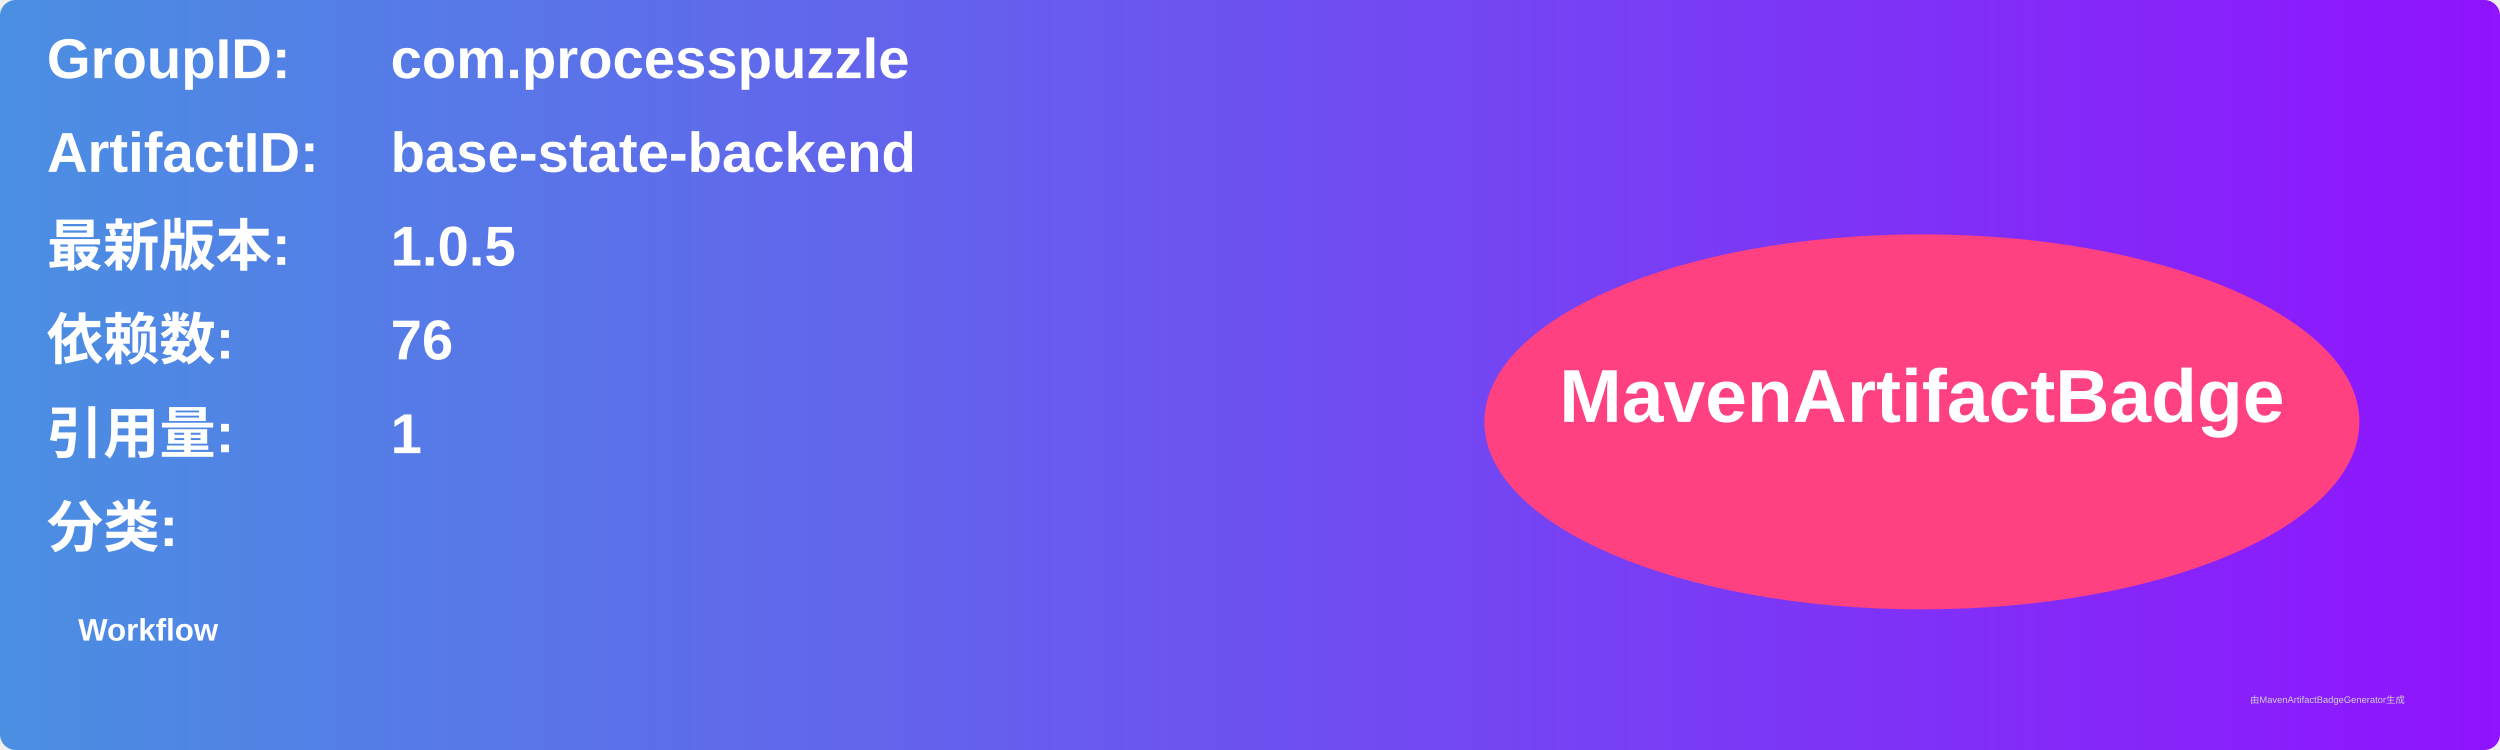
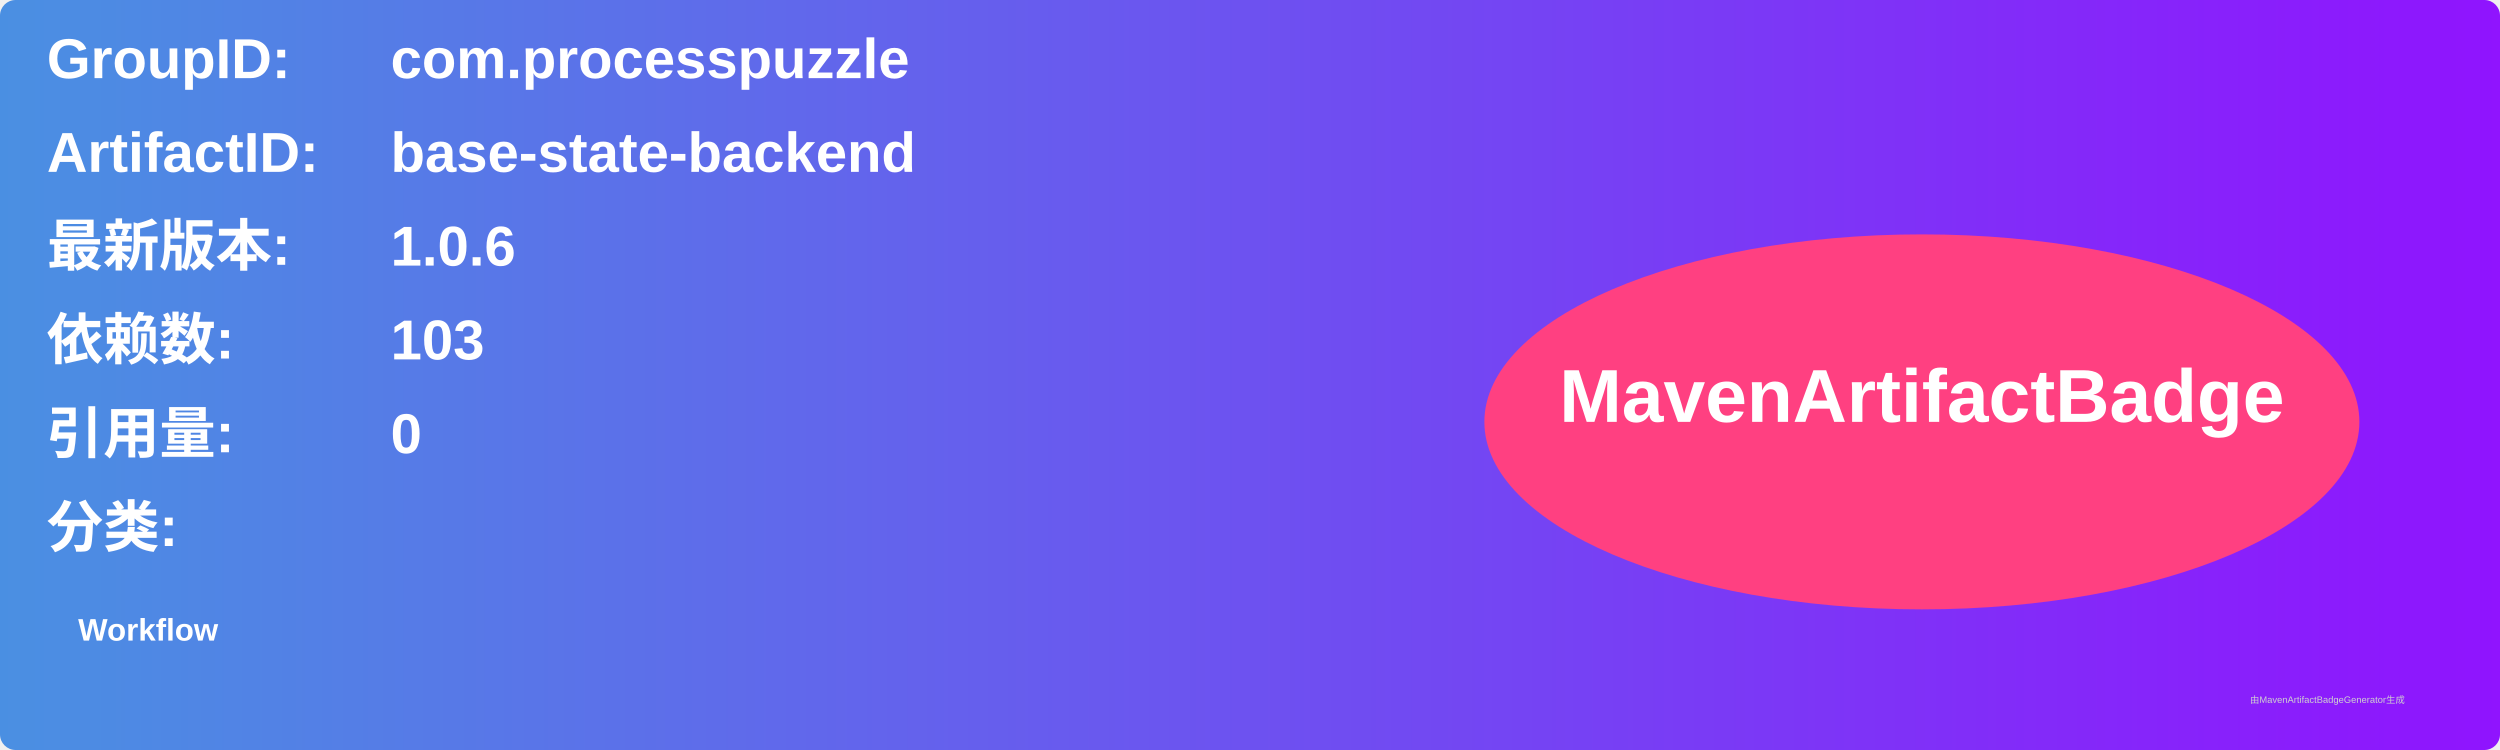
<svg xmlns="http://www.w3.org/2000/svg" width="800" height="240" viewBox="0 0 800 240">
  <linearGradient id="grad" x1="0%" y1="0%" x2="100%" y2="0%">
    <stop offset="0%" stop-color="#4a90e2" />
    <stop offset="100%" stop-color="#9013fe" />
  </linearGradient>
  <rect width="100%" height="100%" rx="5" ry="5" fill="url(#grad)" />
  <g transform="translate(15, 15)">
    <text x="0" y="10" font-family="Arial" font-size="18" fill="white" font-weight="bold" width="260">GroupID:</text>
    <text x="110" y="10" font-family="Arial" font-size="18" fill="white" font-weight="bold" width="460">com.processpuzzle</text>
    <text x="0" y="40" font-family="Arial" font-size="18" fill="white" font-weight="bold" width="260">ArtifactID:</text>
    <text x="110" y="40" font-family="Arial" font-size="18" fill="white" font-weight="bold" width="460">base-state-backend</text>
    <text x="0" y="70" font-family="Arial" font-size="18" fill="white" font-weight="bold">最新版本:</text>
    <text x="110" y="70" font-family="Arial" font-size="18" fill="white" font-weight="bold">
-       <tspan font-weight="bold">1.0.5</tspan>
+       <tspan font-weight="bold">1.0.6</tspan>
    </text>
    <text x="0" y="100" font-family="Arial" font-size="18" fill="white" font-weight="bold">依赖数: </text>
    <text x="110" y="100" font-family="Arial" font-size="18" fill="white">
-       <tspan font-weight="bold">76</tspan>
+       <tspan font-weight="bold">103</tspan>
    </text>
    <text x="0" y="130" font-family="Arial" font-size="18" fill="white" font-weight="bold">引用量: </text>
    <text x="110" y="130" font-family="Arial" font-size="18" fill="white">
-       <tspan font-weight="bold">1</tspan>
+       <tspan font-weight="bold">0</tspan>
    </text>
    <text x="0" y="160" font-family="Arial" font-size="18" fill="white" font-weight="bold">分类:</text>
    <text x="10" y="190" font-family="Arial" font-size="10" fill="white">
      <tspan font-weight="bold">Workflow</tspan>
    </text>
    <ellipse cx="600" cy="120" rx="140" ry="60" fill="#ff4081" />
    <text x="600" y="120" text-anchor="middle" font-family="Arial" font-size="24" fill="white" font-weight="bold">MavenArtifactBadge</text>
  </g>
  <text x="720" y="225" font-family="Arial" font-size="3" fill="#d0d0d0">由MavenArtifactBadgeGenerator生成</text>
</svg>
